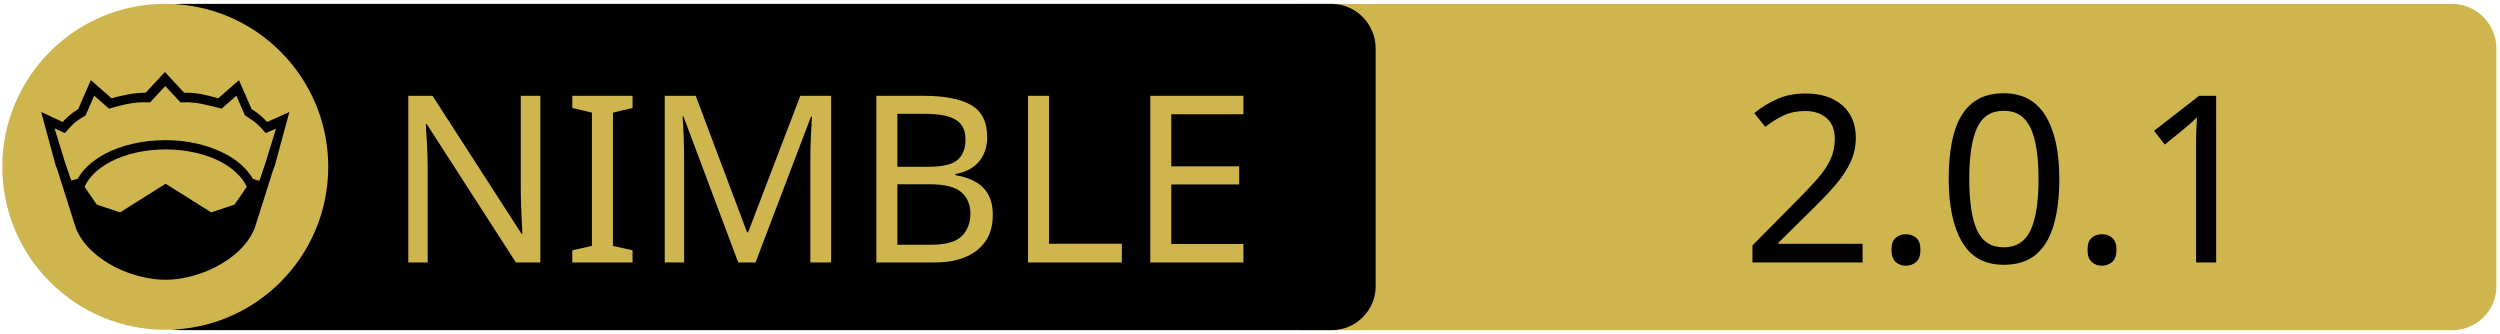
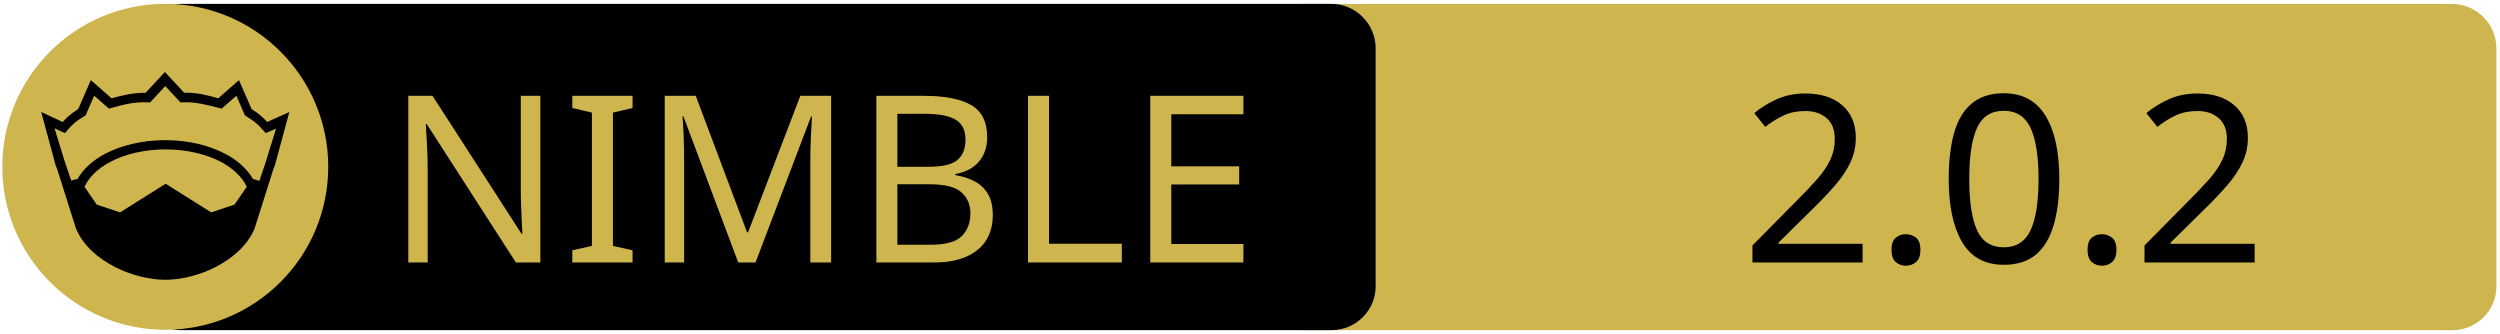
<svg xmlns="http://www.w3.org/2000/svg" xmlns:xlink="http://www.w3.org/1999/xlink" width="675" height="90" xml:space="preserve" version="1.1">
  <a xlink:href="https://github.com/Patitotective/kdl-nim">
    <g>
      <path fill="#CEB54D" id="svg_15" d="m662.123,89.159l-310.5,0c-6.6,0 -12,-5.4 -12,-12l0,-64.1c0,-6.6 5.4,-12 12,-12l310.4,0c6.6,0 12,5.4 12,12l0,64.1c0.1,6.6 -5.3,12 -11.9,12z" />
      <path id="svg_1" d="m359.524,89.139l-310.5,0c-6.6,0 -12,-5.4 -12,-12l0,-64.1c0,-6.6 5.4,-12 12,-12l310.4,0c6.6,0 12,5.4 12,12l0,64.1c0.1,6.6 -5.3,12 -11.9,12z" />
      <rect id="svg_2" fill="none" height="45.9" width="315.3" class="st0" y="24.539" x="60.224" />
      <circle id="svg_4" fill="#CEB54D" r="44" cy="45.039" cx="44.624" class="st1" />
      <g id="XMLID_4_">
        <path id="svg_5" d="m78.124,30.239l-3.9,14.4l-0.4,1l-5.1,16.1c0,0 0,0 0,0c-2,4.7 -6.1,8.1 -10.6,10.4c-4.5,2.3 -9.5,3.4 -13.5,3.4c-4,0 -8.9,-1.1 -13.5,-3.4c-4.5,-2.3 -8.6,-5.7 -10.6,-10.4c0,0 0,0 0,0l-5.1,-16.1l-0.4,-1l-3.9,-14.4l5.8,2.7c0.9,-1 2,-2.1 4.2,-3.5l3.4,-7.8l5.6,4.9c2.9,-0.8 5.8,-1.5 9.2,-1.5l5.2,-5.6l5.2,5.6c3.4,-0.1 6.4,0.7 9.2,1.5l5.6,-4.9l3.4,7.8c2.2,1.4 3.3,2.5 4.2,3.5l6,-2.7z" />
        <g id="XMLID_6_">
          <g id="svg_6">
            <path id="svg_7" fill="#CEB54D" d="m66.624,50.439l-3.3,4.8l-6.3,2.1l-12.1,-7.6c-0.1,-0.1 -0.3,-0.1 -0.4,0l-12.1,7.6l-6.3,-2.1l-3.3,-4.8c1.2,-2.6 3.5,-4.9 6.9,-6.7c3.9,-2.1 9.2,-3.4 15,-3.4c5.7,0 11,1.3 15,3.4c3.3,1.8 5.7,4.1 6.9,6.7z" class="st1" />
          </g>
          <g id="svg_8" />
        </g>
        <g id="XMLID_5_">
          <g id="svg_9">
            <path id="svg_10" fill="#CEB54D" d="m74.524,34.739l-2.8,9.1l-1.7,5l-1.6,-0.5c0,0 -0.1,0 -0.1,0c-1.6,-2.7 -4.2,-5.1 -7.5,-6.8c-4.4,-2.3 -10,-3.7 -16.2,-3.7c-6.2,0 -11.9,1.4 -16.3,3.7c-3.3,1.8 -5.9,4.1 -7.4,6.8c0,0 -0.1,0 -0.1,0l-1.6,0.4l-1.7,-5l-2.8,-9.1l2.8,1.3l0.6,-0.7c1.2,-1.3 1.8,-2.2 4.7,-3.9l0.3,-0.2l2.3,-5.3l4,3.5l0.7,-0.2c3.2,-0.9 6.3,-1.7 9.8,-1.5l0.6,0l4.1,-4.4l4.1,4.4l0.6,0c3.5,-0.2 6.5,0.7 9.8,1.5l0.7,0.2l4,-3.5l2.3,5.3l0.3,0.2c2.9,1.8 3.5,2.6 4.7,3.9l0.6,0.7l2.8,-1.2z" class="st1" />
          </g>
          <g id="svg_11" />
        </g>
      </g>
      <text x="-442" y="-350.021" id="svg_16" font-size="63px" font-family="'PT Sans Caption', 'Tahoma', 'Helvetica Neue Medium', 'PT Sans', sans-serif" fill="#CEB54D" class="st1 st2 st3" transform="matrix(1 0 0 1 546.13 420.879)">NIMBLE</text>
-       <text x="-76.0" y="-350.012" id="svg_17" font-size="63.012px" font-family="'PT Sans Caption', 'Tahoma', 'Helvetica Neue Medium', 'PT Sans', sans-serif" fill="#000000" class="st1 st2 st3" transform="matrix(1 0 0 1 546.13 420.879)">2.0.1</text>
+       <text x="-76.0" y="-350.012" id="svg_17" font-size="63.012px" font-family="'PT Sans Caption', 'Tahoma', 'Helvetica Neue Medium', 'PT Sans', sans-serif" fill="#000000" class="st1 st2 st3" transform="matrix(1 0 0 1 546.13 420.879)">2.0.2</text>
    </g>
  </a>
</svg>
